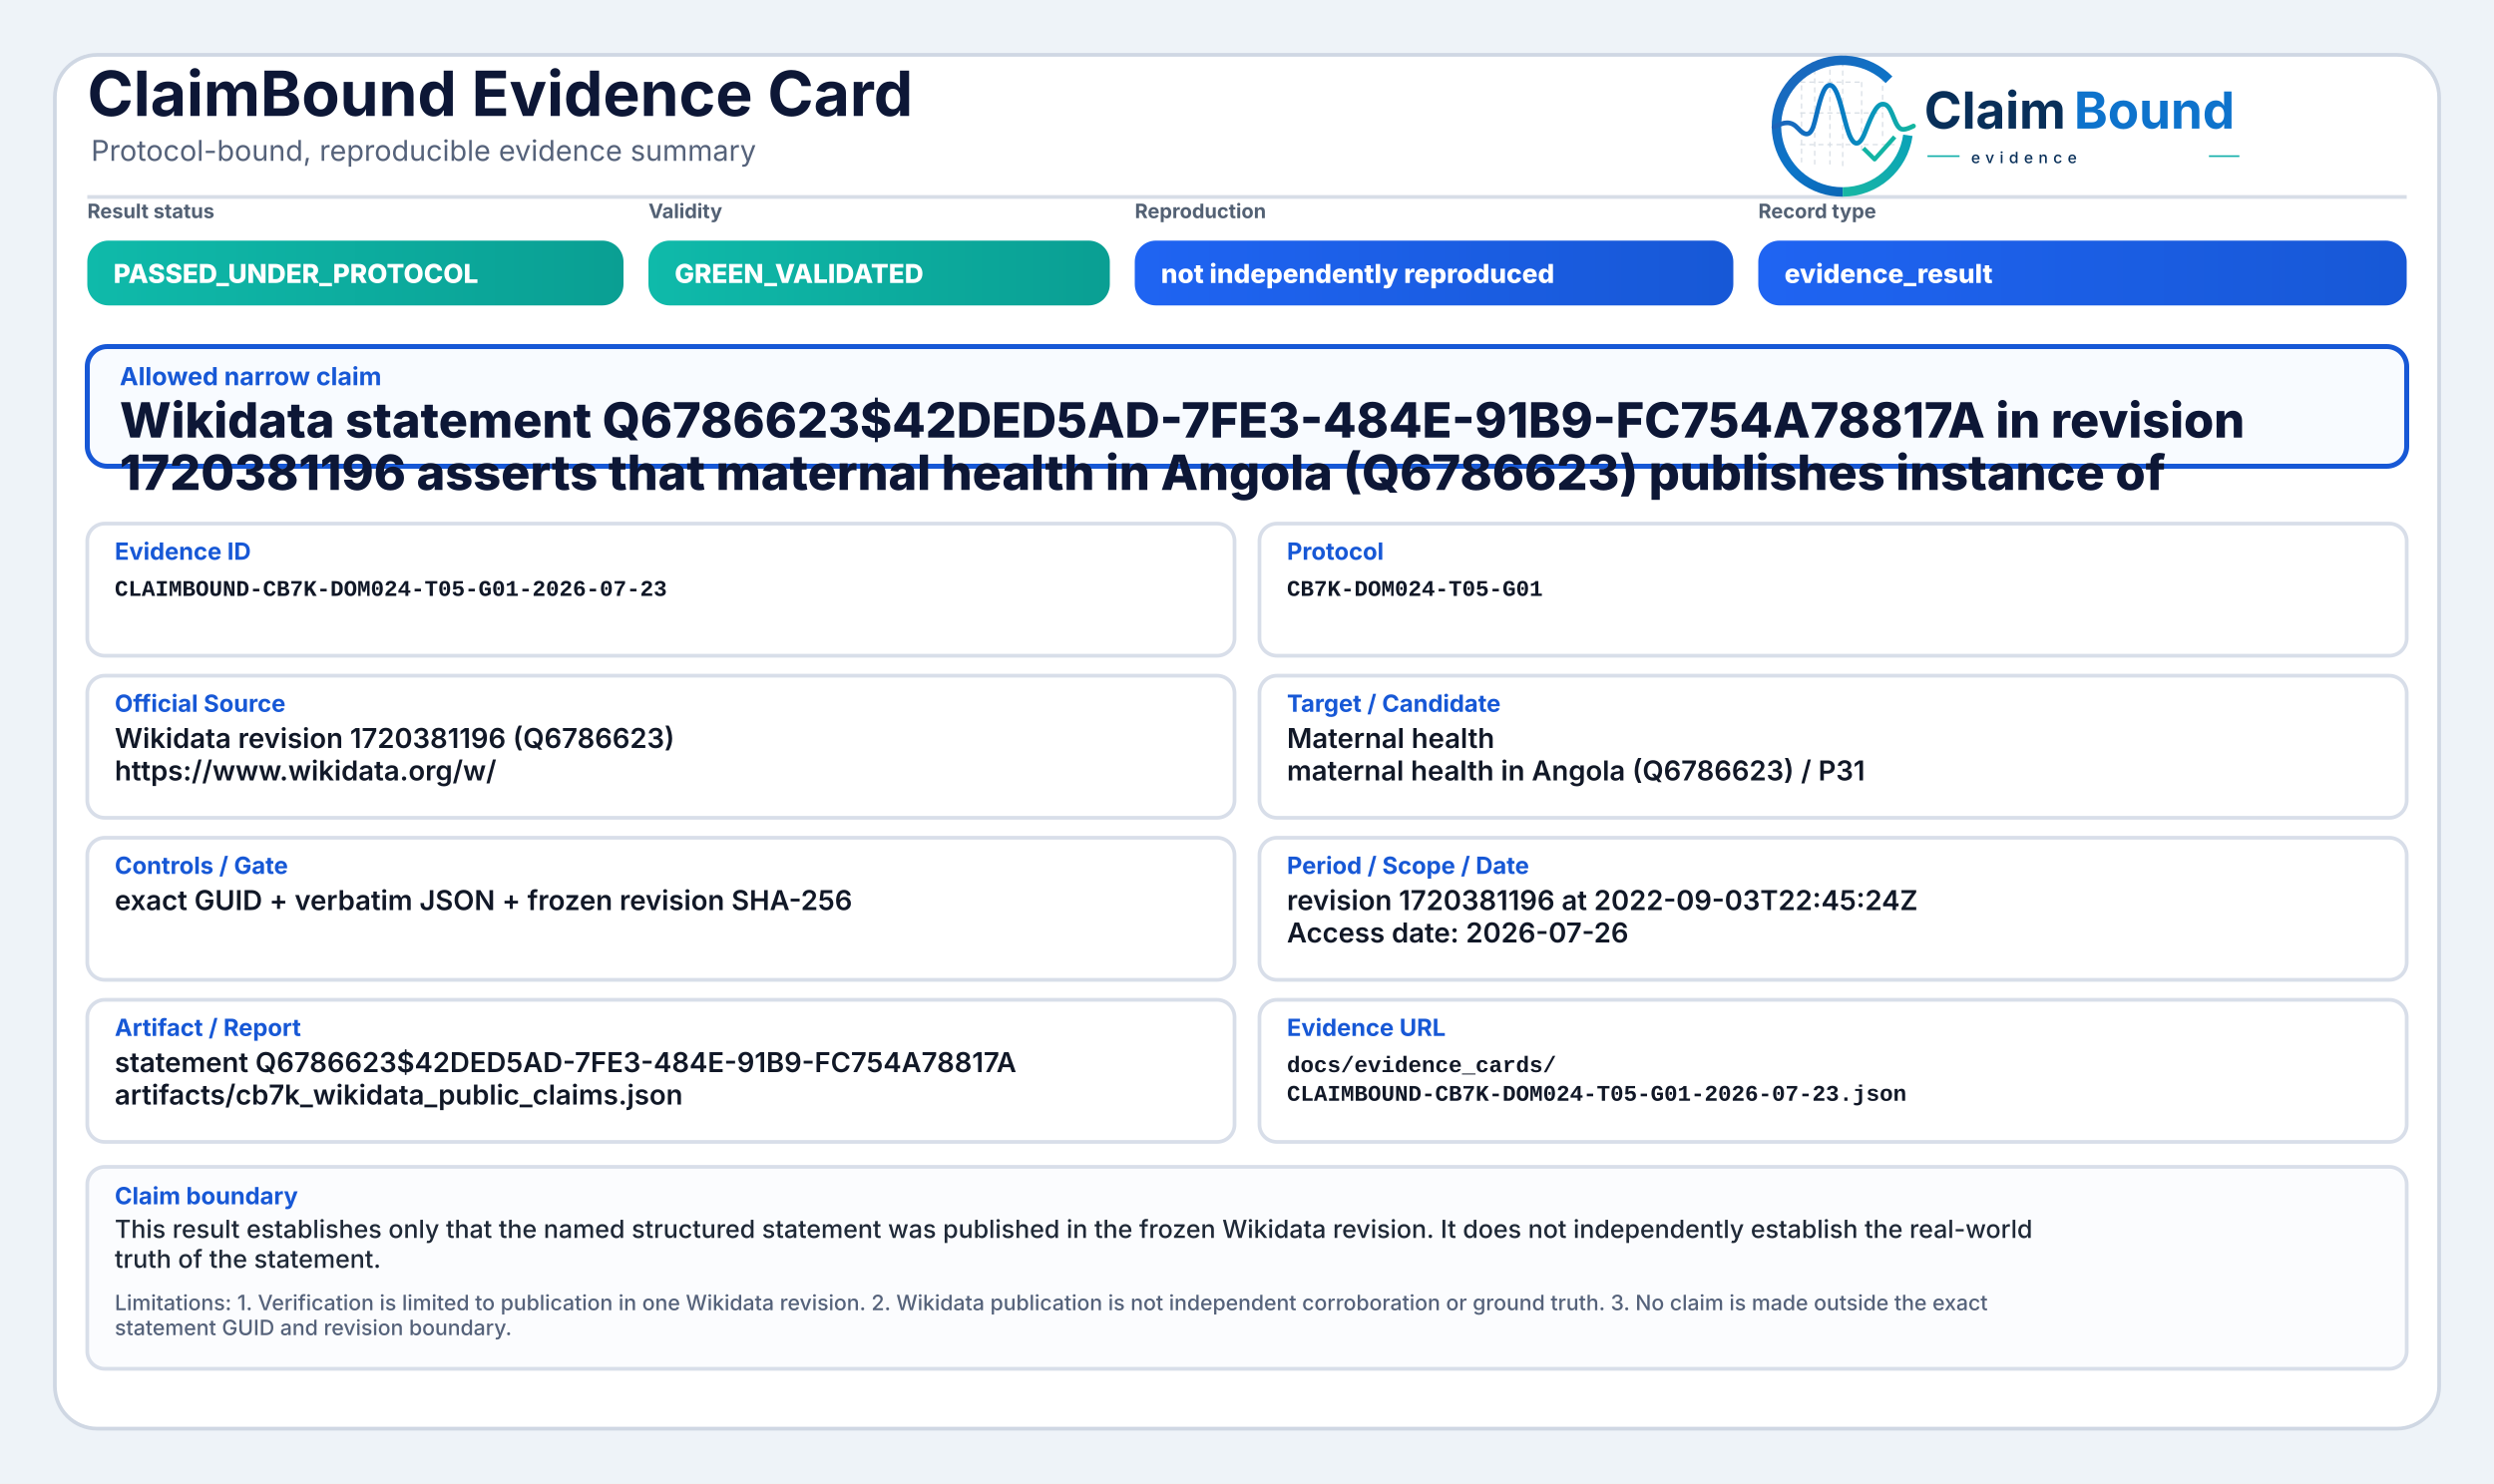
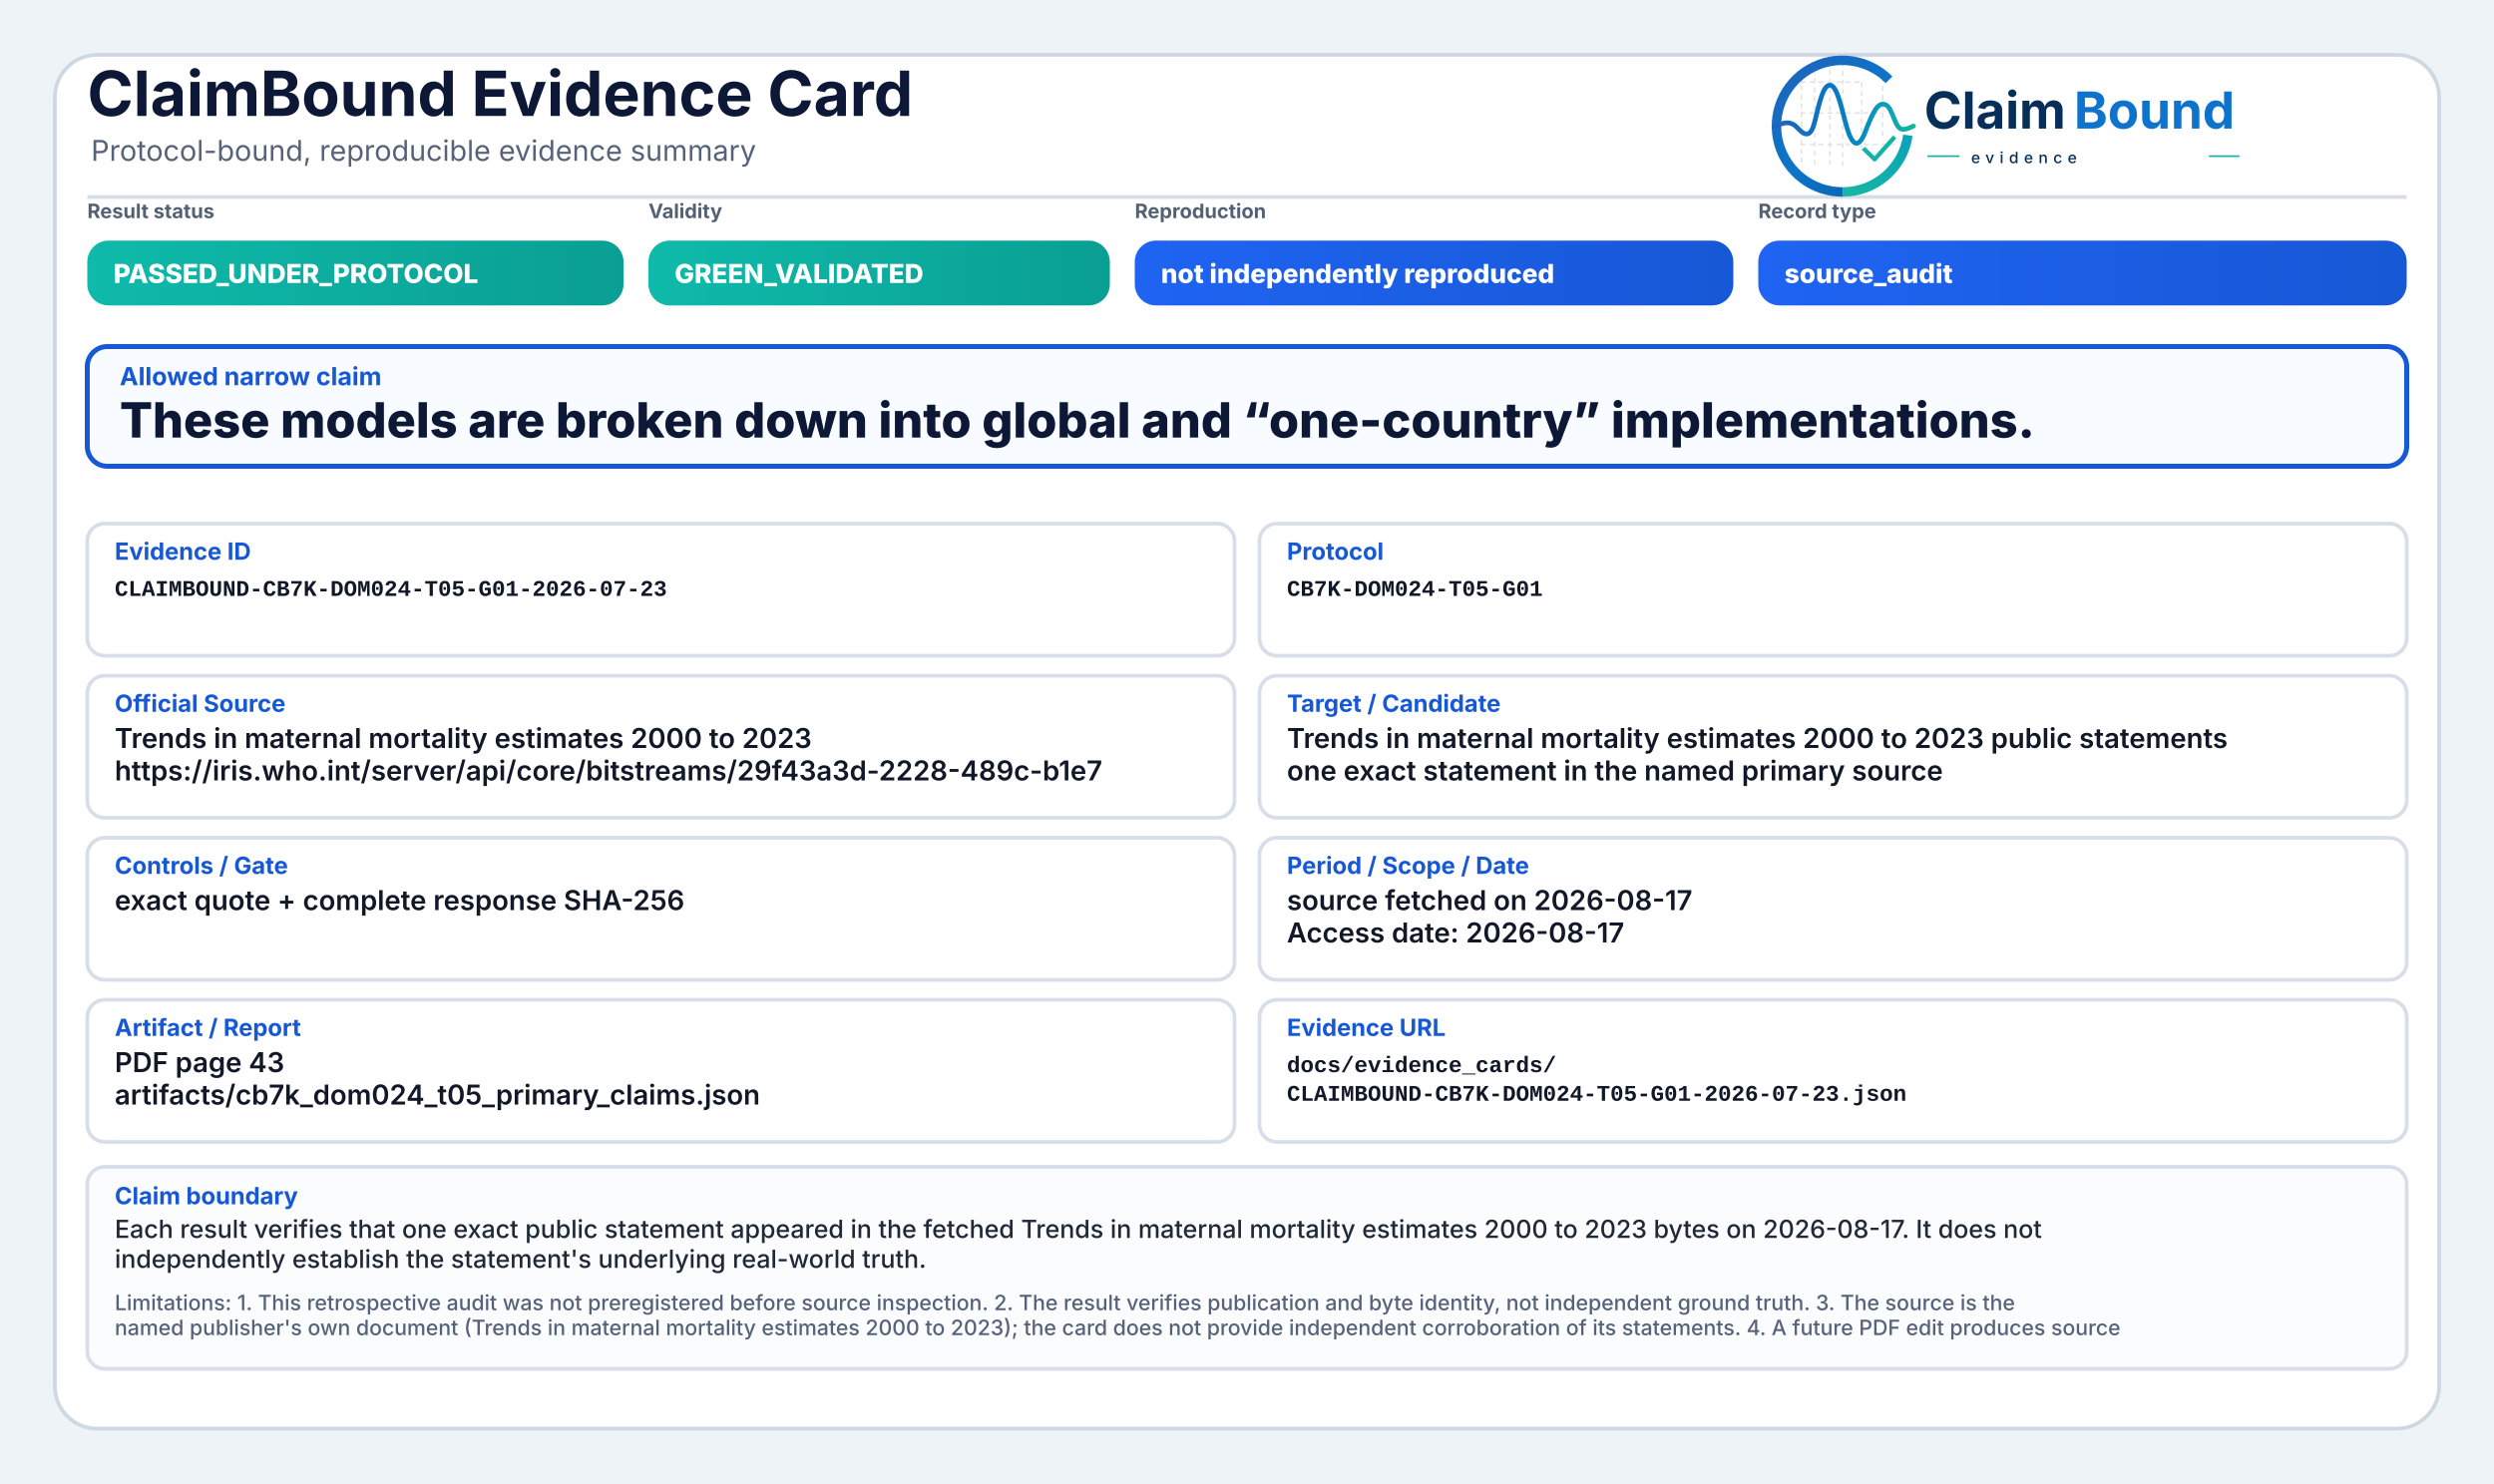
<svg xmlns="http://www.w3.org/2000/svg" width="2000" height="1190" viewBox="0 0 2000 1190" role="img" aria-label="ClaimBound Evidence Card">
  <defs>
    <linearGradient id="greenGrad" x1="0" y1="0" x2="1" y2="0">
      <stop offset="0%" stop-color="#0fbaaa" />
      <stop offset="100%" stop-color="#0a9f93" />
    </linearGradient>
    <linearGradient id="yellowGrad" x1="0" y1="0" x2="1" y2="0">
      <stop offset="0%" stop-color="#fbbf24" />
      <stop offset="100%" stop-color="#d97706" />
    </linearGradient>
    <linearGradient id="amberGrad" x1="0" y1="0" x2="1" y2="0">
      <stop offset="0%" stop-color="#f97316" />
      <stop offset="100%" stop-color="#c2410c" />
    </linearGradient>
    <linearGradient id="redGrad" x1="0" y1="0" x2="1" y2="0">
      <stop offset="0%" stop-color="#ef4444" />
      <stop offset="100%" stop-color="#b91c1c" />
    </linearGradient>
    <linearGradient id="grayGrad" x1="0" y1="0" x2="1" y2="0">
      <stop offset="0%" stop-color="#64748b" />
      <stop offset="100%" stop-color="#475569" />
    </linearGradient>
    <linearGradient id="blueGrad" x1="0" y1="0" x2="1" y2="0">
      <stop offset="0%" stop-color="#1f64f2" />
      <stop offset="100%" stop-color="#1758d6" />
    </linearGradient>
    <linearGradient id="logoRingBlue" x1="73" y1="453" x2="348" y2="793" gradientUnits="userSpaceOnUse">
      <stop offset="0" stop-color="#1E64BA" />
      <stop offset="0.55" stop-color="#0C75C8" />
      <stop offset="1" stop-color="#0A5FAB" />
    </linearGradient>
    <linearGradient id="logoRingTeal" x1="221" y1="792" x2="403" y2="594" gradientUnits="userSpaceOnUse">
      <stop offset="0" stop-color="#18B7A3" />
      <stop offset="1" stop-color="#089EBC" />
    </linearGradient>
    <linearGradient id="logoSignalGradient" x1="61" y1="628" x2="404" y2="628" gradientUnits="userSpaceOnUse">
      <stop offset="0" stop-color="#1E64BA" />
      <stop offset="0.43" stop-color="#0877C4" />
      <stop offset="0.72" stop-color="#0A97BB" />
      <stop offset="1" stop-color="#14B69E" />
    </linearGradient>
  </defs>
  <rect x="0" y="0" width="2000" height="1190" fill="#eef3f8" />
  <rect x="44" y="44" width="1912" height="1102" rx="34" fill="#ffffff" stroke="#cfd7e3" stroke-width="3" />
  <path d="M70 158 H1930" stroke="#d7dde7" stroke-width="3" />
  <text x="70" y="93" font-family="Inter, Segoe UI, Arial, sans-serif" font-size="50" font-weight="750" fill="#0d1736">ClaimBound Evidence Card</text>
  <text x="73" y="129" font-family="Inter, Segoe UI, Arial, sans-serif" font-size="23" font-weight="400" fill="#55627a">Protocol-bound, reproducible evidence summary</text>
  <g aria-label="ClaimBound evidence logo" transform="translate(1415,52) scale(0.33) translate(-40,-478)">
    <g stroke-linecap="butt" stroke-linejoin="round">
      <g stroke="#CBD3DC" stroke-width="3.2" stroke-linecap="round" stroke-dasharray="10 12" opacity="0.72">
        <path d="M130 507V714" />
        <path d="M162 490V719" />
        <path d="M199 491V719" />
        <path d="M230 471V726" />
        <path d="M276 521V690" />
        <path d="M327 508V650" />
        <path d="M128 520H277" />
        <path d="M128 595H327" />
        <path d="M128 672H355" />
      </g>
      <path d="M342.6 514.3A160 160 0 1 0 230 787" fill="none" stroke="url(#logoRingBlue)" stroke-width="23" />
      <path d="M230 787A160 160 0 0 0 388.4 649.3" fill="none" stroke="url(#logoRingTeal)" stroke-width="23" />
      <path d="M63 629.5C87 616.4 104.3 613.6 121.2 632.2C140.7 653.8 153.4 651.6 162.1 616.2C173.8 568.5 182.5 527.5 198.9 527.5C217.5 527.5 228.4 590.6 240.3 630.8C253.4 675.4 268.6 682.8 284.6 641.5C303.5 592.9 315.2 567.6 333.7 574.7C352.6 582 355.7 635.1 376.6 634.9C386.2 634.8 394 630.4 402 626.8" fill="none" stroke="url(#logoSignalGradient)" stroke-width="11.5" stroke-linecap="round" />
      <path d="M284 684.5L307.5 707.7L353 657" fill="none" stroke="#12B4A4" stroke-width="10.5" stroke-linecap="square" />
    </g>
    <text x="428" y="633" font-family="Inter, Segoe UI, Arial, sans-serif" font-size="124" font-weight="750" fill="#082F59" text-rendering="geometricPrecision">Claim</text>
    <text x="792" y="633" font-family="Inter, Segoe UI, Arial, sans-serif" font-size="124" font-weight="750" fill="#0E73CC" text-rendering="geometricPrecision">Bound</text>
    <line x1="436" y1="700" x2="514" y2="700" stroke="#11AFA9" stroke-width="4" />
    <text x="542" y="717" font-family="Inter, Segoe UI, Arial, sans-serif" font-size="38" font-weight="500" letter-spacing="13" fill="#082F59">evidence</text>
    <line x1="1120" y1="700" x2="1194" y2="700" stroke="#11AFA9" stroke-width="4" />
  </g>
  <text x="70" y="175" font-family="Inter, Segoe UI, Arial, sans-serif" font-size="16" font-weight="650" fill="#536174">Result status</text>
  <rect x="70" y="193" width="430" height="52" rx="17" fill="url(#greenGrad)" />
  <text x="91" y="227" font-family="Inter, Segoe UI, Arial, sans-serif" font-size="21" font-weight="800" fill="#ffffff">PASSED_UNDER_PROTOCOL</text>
  <text x="520" y="175" font-family="Inter, Segoe UI, Arial, sans-serif" font-size="16" font-weight="650" fill="#536174">Validity</text>
  <rect x="520" y="193" width="370" height="52" rx="17" fill="url(#greenGrad)" />
  <text x="541" y="227" font-family="Inter, Segoe UI, Arial, sans-serif" font-size="21" font-weight="800" fill="#ffffff">GREEN_VALIDATED</text>
  <text x="910" y="175" font-family="Inter, Segoe UI, Arial, sans-serif" font-size="16" font-weight="650" fill="#536174">Reproduction</text>
  <rect x="910" y="193" width="480" height="52" rx="17" fill="url(#blueGrad)" />
  <text x="931" y="227" font-family="Inter, Segoe UI, Arial, sans-serif" font-size="21" font-weight="800" fill="#ffffff">not independently reproduced</text>
  <text x="1410" y="175" font-family="Inter, Segoe UI, Arial, sans-serif" font-size="16" font-weight="650" fill="#536174">Record type</text>
  <rect x="1410" y="193" width="520" height="52" rx="17" fill="url(#blueGrad)" />
-   <text x="1431" y="227" font-family="Inter, Segoe UI, Arial, sans-serif" font-size="21" font-weight="800" fill="#ffffff">evidence_result</text>
+   <text x="1431" y="227" font-family="Inter, Segoe UI, Arial, sans-serif" font-size="21" font-weight="800" fill="#ffffff">source_audit</text>
  <rect x="70" y="278" width="1860" height="96" rx="16" fill="#f8fbff" stroke="#1758d6" stroke-width="4" />
  <text x="96" y="309" font-family="Inter, Segoe UI, Arial, sans-serif" font-size="20" font-weight="750" fill="#1758d6">Allowed narrow claim</text>
-   <text x="96" y="351" font-family="Inter, Segoe UI, Arial, sans-serif" font-size="39" font-weight="800" fill="#0d1736">Wikidata statement Q6786623$42DED5AD-7FE3-484E-91B9-FC754A78817A in revision</text>
-   <text x="96" y="393" font-family="Inter, Segoe UI, Arial, sans-serif" font-size="39" font-weight="800" fill="#0d1736">1720381196 asserts that maternal health in Angola (Q6786623) publishes instance of</text>
+   <text x="96" y="351" font-family="Inter, Segoe UI, Arial, sans-serif" font-size="39" font-weight="800" fill="#0d1736">These models are broken down into global and “one-country” implementations.</text>
  <rect x="70" y="420" width="920" height="106" rx="14" fill="#ffffff" stroke="#d8dee9" stroke-width="3" />
  <text x="92" y="449" font-family="Inter, Segoe UI, Arial, sans-serif" font-size="19" font-weight="750" fill="#1758d6">Evidence ID</text>
  <text x="92" y="478" font-family="SFMono-Regular, Consolas, Liberation Mono, monospace" font-size="18" font-weight="600" fill="#111827">CLAIMBOUND-CB7K-DOM024-T05-G01-2026-07-23</text>
  <rect x="1010" y="420" width="920" height="106" rx="14" fill="#ffffff" stroke="#d8dee9" stroke-width="3" />
  <text x="1032" y="449" font-family="Inter, Segoe UI, Arial, sans-serif" font-size="19" font-weight="750" fill="#1758d6">Protocol</text>
  <text x="1032" y="478" font-family="SFMono-Regular, Consolas, Liberation Mono, monospace" font-size="18" font-weight="600" fill="#111827">CB7K-DOM024-T05-G01</text>
  <rect x="70" y="542" width="920" height="114" rx="14" fill="#ffffff" stroke="#d8dee9" stroke-width="3" />
  <text x="92" y="571" font-family="Inter, Segoe UI, Arial, sans-serif" font-size="19" font-weight="750" fill="#1758d6">Official Source</text>
-   <text x="92" y="600" font-family="Inter, Segoe UI, Arial, sans-serif" font-size="22" font-weight="600" fill="#111827">Wikidata revision 1720381196 (Q6786623)</text>
-   <text x="92" y="626" font-family="Inter, Segoe UI, Arial, sans-serif" font-size="22" font-weight="600" fill="#111827">https://www.wikidata.org/w/</text>
+   <text x="92" y="600" font-family="Inter, Segoe UI, Arial, sans-serif" font-size="22" font-weight="600" fill="#111827">Trends in maternal mortality estimates 2000 to 2023</text>
+   <text x="92" y="626" font-family="Inter, Segoe UI, Arial, sans-serif" font-size="22" font-weight="600" fill="#111827">https://iris.who.int/server/api/core/bitstreams/29f43a3d-2228-489c-b1e7</text>
  <rect x="1010" y="542" width="920" height="114" rx="14" fill="#ffffff" stroke="#d8dee9" stroke-width="3" />
  <text x="1032" y="571" font-family="Inter, Segoe UI, Arial, sans-serif" font-size="19" font-weight="750" fill="#1758d6">Target / Candidate</text>
-   <text x="1032" y="600" font-family="Inter, Segoe UI, Arial, sans-serif" font-size="22" font-weight="600" fill="#111827">Maternal health</text>
-   <text x="1032" y="626" font-family="Inter, Segoe UI, Arial, sans-serif" font-size="22" font-weight="600" fill="#111827">maternal health in Angola (Q6786623) / P31</text>
+   <text x="1032" y="600" font-family="Inter, Segoe UI, Arial, sans-serif" font-size="22" font-weight="600" fill="#111827">Trends in maternal mortality estimates 2000 to 2023 public statements</text>
+   <text x="1032" y="626" font-family="Inter, Segoe UI, Arial, sans-serif" font-size="22" font-weight="600" fill="#111827">one exact statement in the named primary source</text>
  <rect x="70" y="672" width="920" height="114" rx="14" fill="#ffffff" stroke="#d8dee9" stroke-width="3" />
  <text x="92" y="701" font-family="Inter, Segoe UI, Arial, sans-serif" font-size="19" font-weight="750" fill="#1758d6">Controls / Gate</text>
-   <text x="92" y="730" font-family="Inter, Segoe UI, Arial, sans-serif" font-size="22" font-weight="600" fill="#111827">exact GUID + verbatim JSON + frozen revision SHA-256</text>
+   <text x="92" y="730" font-family="Inter, Segoe UI, Arial, sans-serif" font-size="22" font-weight="600" fill="#111827">exact quote + complete response SHA-256</text>
  <rect x="1010" y="672" width="920" height="114" rx="14" fill="#ffffff" stroke="#d8dee9" stroke-width="3" />
  <text x="1032" y="701" font-family="Inter, Segoe UI, Arial, sans-serif" font-size="19" font-weight="750" fill="#1758d6">Period / Scope / Date</text>
-   <text x="1032" y="730" font-family="Inter, Segoe UI, Arial, sans-serif" font-size="22" font-weight="600" fill="#111827">revision 1720381196 at 2022-09-03T22:45:24Z</text>
-   <text x="1032" y="756" font-family="Inter, Segoe UI, Arial, sans-serif" font-size="22" font-weight="600" fill="#111827">Access date: 2026-07-26</text>
+   <text x="1032" y="730" font-family="Inter, Segoe UI, Arial, sans-serif" font-size="22" font-weight="600" fill="#111827">source fetched on 2026-08-17</text>
+   <text x="1032" y="756" font-family="Inter, Segoe UI, Arial, sans-serif" font-size="22" font-weight="600" fill="#111827">Access date: 2026-08-17</text>
  <rect x="70" y="802" width="920" height="114" rx="14" fill="#ffffff" stroke="#d8dee9" stroke-width="3" />
  <text x="92" y="831" font-family="Inter, Segoe UI, Arial, sans-serif" font-size="19" font-weight="750" fill="#1758d6">Artifact / Report</text>
-   <text x="92" y="860" font-family="Inter, Segoe UI, Arial, sans-serif" font-size="22" font-weight="600" fill="#111827">statement Q6786623$42DED5AD-7FE3-484E-91B9-FC754A78817A</text>
-   <text x="92" y="886" font-family="Inter, Segoe UI, Arial, sans-serif" font-size="22" font-weight="600" fill="#111827">artifacts/cb7k_wikidata_public_claims.json</text>
+   <text x="92" y="860" font-family="Inter, Segoe UI, Arial, sans-serif" font-size="22" font-weight="600" fill="#111827">PDF page 43</text>
+   <text x="92" y="886" font-family="Inter, Segoe UI, Arial, sans-serif" font-size="22" font-weight="600" fill="#111827">artifacts/cb7k_dom024_t05_primary_claims.json</text>
  <rect x="1010" y="802" width="920" height="114" rx="14" fill="#ffffff" stroke="#d8dee9" stroke-width="3" />
  <text x="1032" y="831" font-family="Inter, Segoe UI, Arial, sans-serif" font-size="19" font-weight="750" fill="#1758d6">Evidence URL</text>
  <text x="1032" y="860" font-family="SFMono-Regular, Consolas, Liberation Mono, monospace" font-size="18" font-weight="600" fill="#111827">docs/evidence_cards/</text>
  <text x="1032" y="883" font-family="SFMono-Regular, Consolas, Liberation Mono, monospace" font-size="18" font-weight="600" fill="#111827">CLAIMBOUND-CB7K-DOM024-T05-G01-2026-07-23.json</text>
  <rect x="70" y="936" width="1860" height="162" rx="14" fill="#fbfcfe" stroke="#d8dee9" stroke-width="3" />
  <text x="92" y="966" font-family="Inter, Segoe UI, Arial, sans-serif" font-size="19" font-weight="750" fill="#1758d6">Claim boundary</text>
-   <text x="92" y="993" font-family="Inter, Segoe UI, Arial, sans-serif" font-size="20" font-weight="500" fill="#1f2937">This result establishes only that the named structured statement was published in the frozen Wikidata revision. It does not independently establish the real-world</text>
-   <text x="92" y="1017" font-family="Inter, Segoe UI, Arial, sans-serif" font-size="20" font-weight="500" fill="#1f2937">truth of the statement.</text>
-   <text x="92" y="1051" font-family="Inter, Segoe UI, Arial, sans-serif" font-size="17" font-weight="500" fill="#55627a">Limitations: 1. Verification is limited to publication in one Wikidata revision. 2. Wikidata publication is not independent corroboration or ground truth. 3. No claim is made outside the exact</text>
-   <text x="92" y="1071" font-family="Inter, Segoe UI, Arial, sans-serif" font-size="17" font-weight="500" fill="#55627a">statement GUID and revision boundary.</text>
+   <text x="92" y="993" font-family="Inter, Segoe UI, Arial, sans-serif" font-size="20" font-weight="500" fill="#1f2937">Each result verifies that one exact public statement appeared in the fetched Trends in maternal mortality estimates 2000 to 2023 bytes on 2026-08-17. It does not</text>
+   <text x="92" y="1017" font-family="Inter, Segoe UI, Arial, sans-serif" font-size="20" font-weight="500" fill="#1f2937">independently establish the statement's underlying real-world truth.</text>
+   <text x="92" y="1051" font-family="Inter, Segoe UI, Arial, sans-serif" font-size="17" font-weight="500" fill="#55627a">Limitations: 1. This retrospective audit was not preregistered before source inspection. 2. The result verifies publication and byte identity, not independent ground truth. 3. The source is the</text>
+   <text x="92" y="1071" font-family="Inter, Segoe UI, Arial, sans-serif" font-size="17" font-weight="500" fill="#55627a">named publisher's own document (Trends in maternal mortality estimates 2000 to 2023); the card does not provide independent corroboration of its statements. 4. A future PDF edit produces source</text>
</svg>
